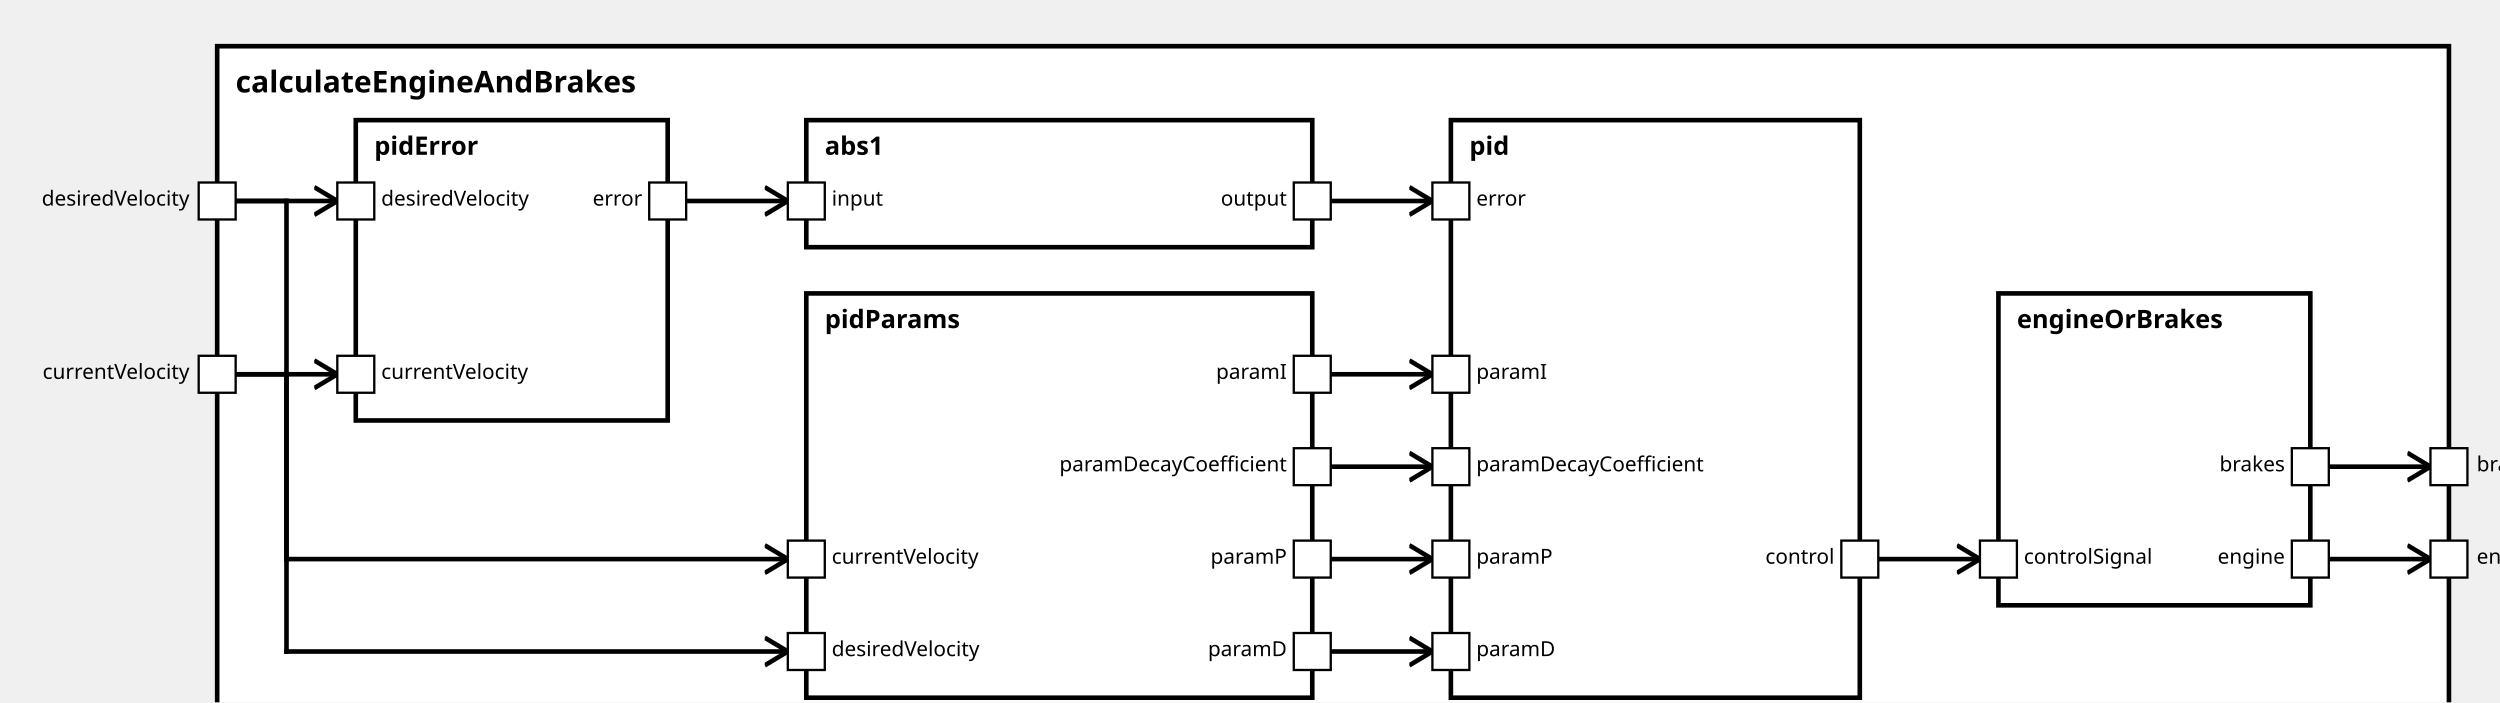
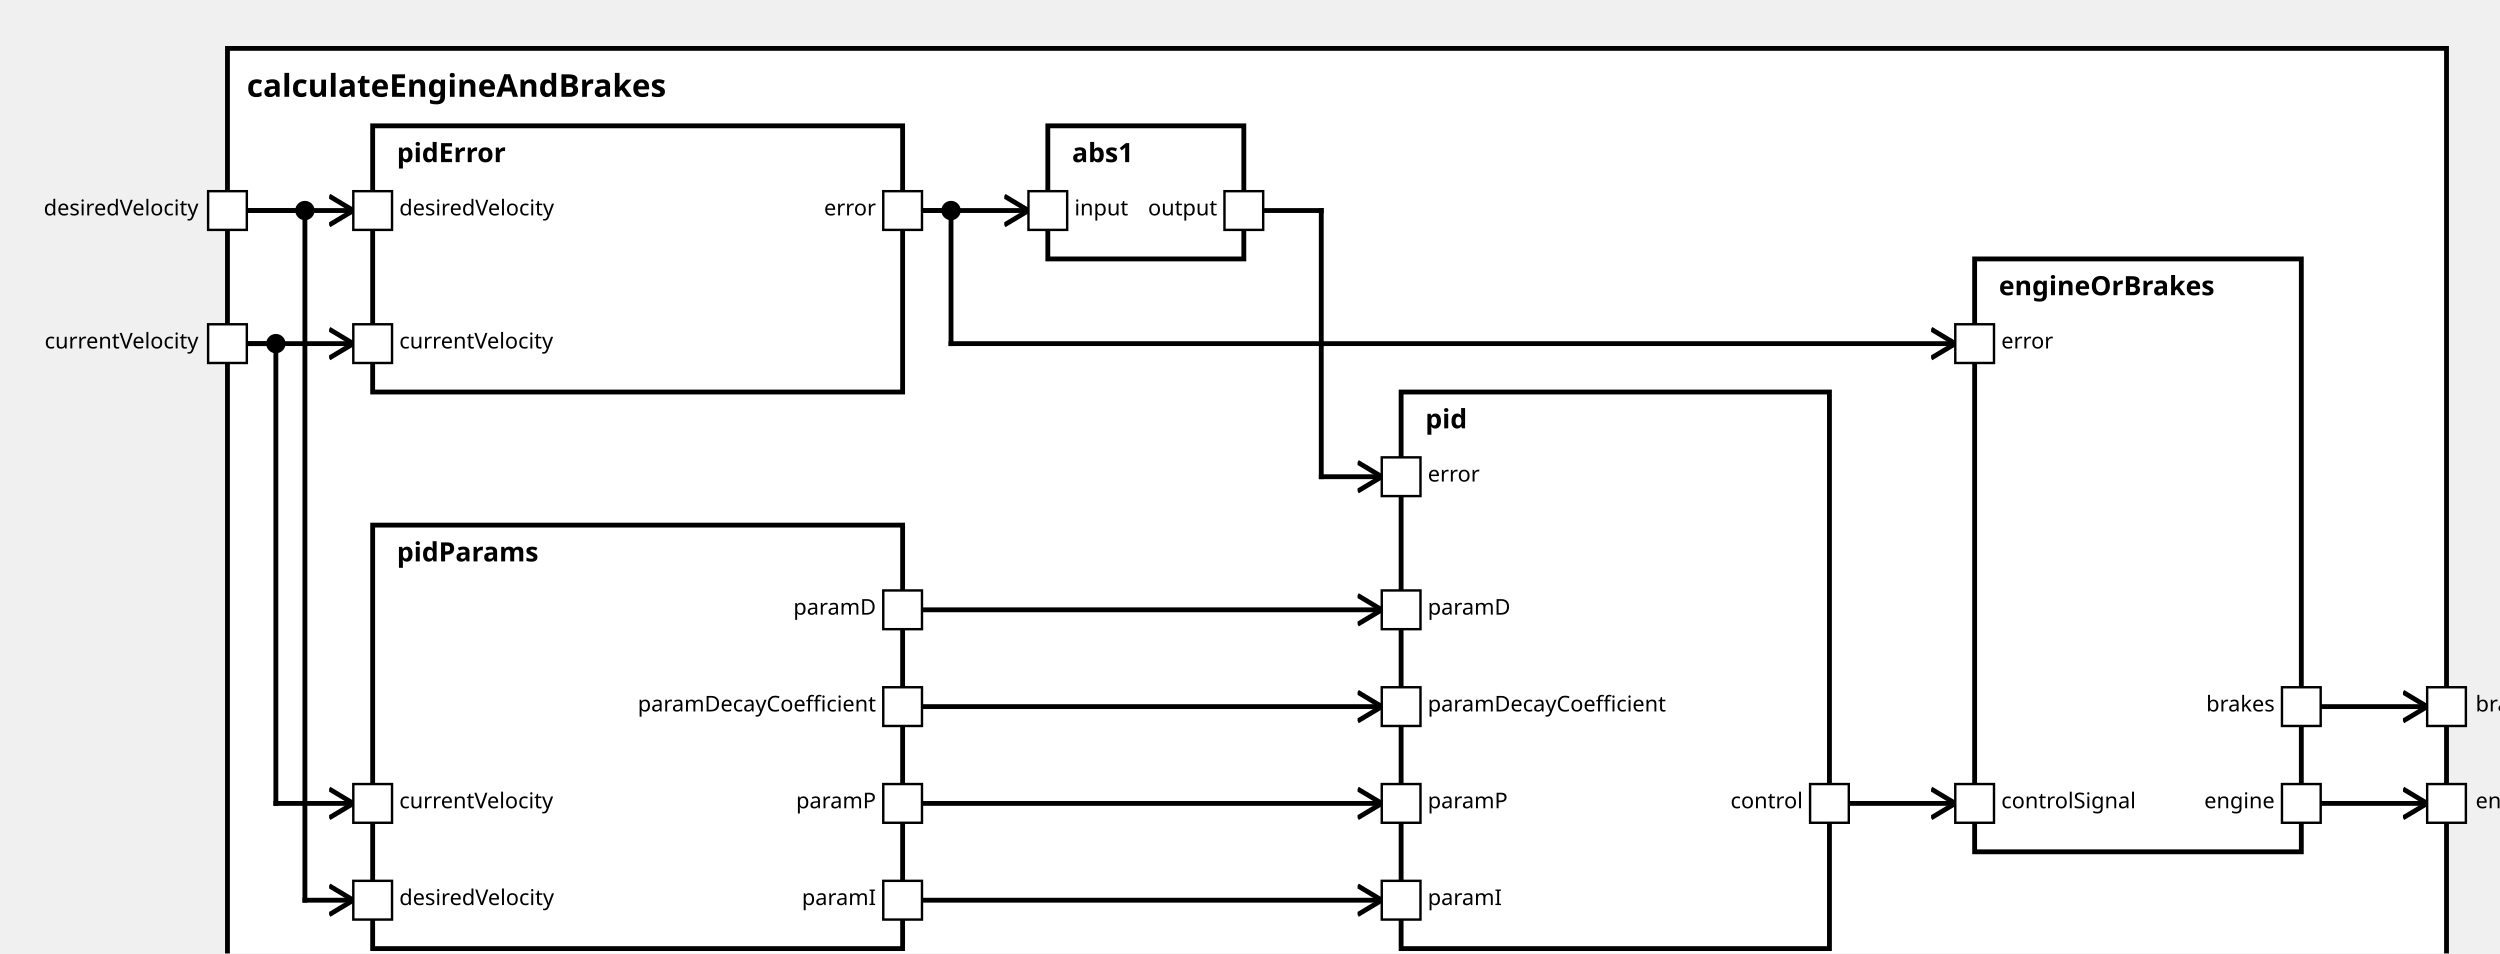
<svg xmlns="http://www.w3.org/2000/svg" xmlns:xlink="http://www.w3.org/1999/xlink" width="100%" height="100%" version="1.1">
  <svg version="1.1">
    <g transform="translate(94 20)">
-       <rect id="32" width="966" height="302" style="fill:white;stroke:black;stroke-width:2;fill-opacity:1.0;stroke-opacity:1.0" />
+       <rect id="24" width="917" height="392" style="fill:white;stroke:black;stroke-width:2;fill-opacity:1.0;stroke-opacity:1.0" />
      <text x="8" y="20" style="font-weight: bold" font-family="Verdana" font-size="13" fill="black">
            calculateEngineAndBrakes
    </text>
    </g>
  </svg>
-   <g transform="translate(349 127)">
-     <rect data-name="autopilot.motion.calculateEngineAndBrakes.pidParams" id="36" width="219" height="175" style="fill:white;stroke:black;stroke-width:2;fill-opacity:1.0;stroke-opacity:1.0" />
-     <text x="8" y="15" alignment-baseline="middle" style="font-weight: bold" font-family="Verdana" font-size="11" fill="black">
+   <g transform="translate(154 217)">
+     <rect data-name="autopilot.motion.calculateEngineAndBrakes.pidParams" id="27" width="219" height="175" style="fill:white;stroke:black;stroke-width:2;fill-opacity:1.0;stroke-opacity:1.0" />
+     <text x="10" y="15" alignment-baseline="middle" style="font-weight: bold" font-family="Verdana" font-size="11" fill="black">
    pidParams
    </text>
  </g>
  <g transform="translate(154 52)">
-     <rect data-name="autopilot.motion.calculateEngineAndBrakes.pidError" id="34" width="135" height="130" style="fill:white;stroke:black;stroke-width:2;fill-opacity:1.0;stroke-opacity:1.0" />
-     <text x="8" y="15" alignment-baseline="middle" style="font-weight: bold" font-family="Verdana" font-size="11" fill="black">
+     <rect data-name="autopilot.motion.calculateEngineAndBrakes.pidError" id="26" width="219" height="110" style="fill:white;stroke:black;stroke-width:2;fill-opacity:1.0;stroke-opacity:1.0" />
+     <text x="10" y="15" alignment-baseline="middle" style="font-weight: bold" font-family="Verdana" font-size="11" fill="black">
    pidError
    </text>
  </g>
-   <g transform="translate(349 52)">
-     <rect data-name="autopilot.motion.calculateEngineAndBrakes.abs1" id="35" width="219" height="55" style="fill:white;stroke:black;stroke-width:2;fill-opacity:1.0;stroke-opacity:1.0" />
-     <text x="8" y="15" alignment-baseline="middle" style="font-weight: bold" font-family="Verdana" font-size="11" fill="black">
+   <g transform="translate(433 52)">
+     <rect data-name="autopilot.motion.calculateEngineAndBrakes.abs1" id="28" width="81" height="55" style="fill:white;stroke:black;stroke-width:2;fill-opacity:1.0;stroke-opacity:1.0" />
+     <text x="10" y="15" alignment-baseline="middle" style="font-weight: bold" font-family="Verdana" font-size="11" fill="black">
    abs1
    </text>
  </g>
-   <g transform="translate(628 52)">
-     <rect data-name="autopilot.motion.calculateEngineAndBrakes.pid" id="37" width="177" height="250" style="fill:white;stroke:black;stroke-width:2;fill-opacity:1.0;stroke-opacity:1.0" />
-     <text x="8" y="15" alignment-baseline="middle" style="font-weight: bold" font-family="Verdana" font-size="11" fill="black">
+   <g transform="translate(579 162)">
+     <rect data-name="autopilot.motion.calculateEngineAndBrakes.pid" id="29" width="177" height="230" style="fill:white;stroke:black;stroke-width:2;fill-opacity:1.0;stroke-opacity:1.0" />
+     <text x="10" y="15" alignment-baseline="middle" style="font-weight: bold" font-family="Verdana" font-size="11" fill="black">
    pid
    </text>
  </g>
-   <g transform="translate(865 127)">
-     <rect data-name="autopilot.motion.calculateEngineAndBrakes.engineOrBrakes" id="38" width="135" height="135" style="fill:white;stroke:black;stroke-width:2;fill-opacity:1.0;stroke-opacity:1.0" />
-     <text x="8" y="15" alignment-baseline="middle" style="font-weight: bold" font-family="Verdana" font-size="11" fill="black">
+   <g transform="translate(816 107)">
+     <rect data-name="autopilot.motion.calculateEngineAndBrakes.engineOrBrakes" id="30" width="135" height="245" style="fill:white;stroke:black;stroke-width:2;fill-opacity:1.0;stroke-opacity:1.0" />
+     <text x="10" y="15" alignment-baseline="middle" style="font-weight: bold" font-family="Verdana" font-size="11" fill="black">
    engineOrBrakes
    </text>
  </g>
  <defs>
    <marker id="0,0,0" markerWidth="13" markerHeight="13" refX="5" refY="5" orient="auto">
      <polyline points="0,2 5,5 0,8" style="fill:none; stroke:rgb(0,0,0);                     stroke-width:1" />
    </marker>
  </defs>
-   <line stroke-linecap="square" x1="1000" y1="242" x2="1052" y2="242" style="stroke:rgb(0, 0,0);             stroke-width:2;                 marker-end: url(#0,0,0)             " />
-   <line stroke-linecap="square" x1="1000" y1="202" x2="1052" y2="202" style="stroke:rgb(0, 0,0);             stroke-width:2;                 marker-end: url(#0,0,0)             " />
-   <line stroke-linecap="square" x1="94" y1="162" x2="124" y2="162" style="stroke:rgb(0, 0,0);             stroke-width:2; " />
-   <line stroke-linecap="square" x1="124" y1="162" x2="124" y2="242" style="stroke:rgb(0, 0,0);             stroke-width:2; " />
-   <line stroke-linecap="square" x1="124" y1="242" x2="341" y2="242" style="stroke:rgb(0, 0,0);             stroke-width:2;                 marker-end: url(#0,0,0)             " />
-   <line stroke-linecap="square" x1="94" y1="87" x2="124" y2="87" style="stroke:rgb(0, 0,0);             stroke-width:2; " />
-   <line stroke-linecap="square" x1="124" y1="87" x2="124" y2="282" style="stroke:rgb(0, 0,0);             stroke-width:2; " />
-   <line stroke-linecap="square" x1="124" y1="282" x2="341" y2="282" style="stroke:rgb(0, 0,0);             stroke-width:2;                 marker-end: url(#0,0,0)             " />
-   <line stroke-linecap="square" x1="94" y1="162" x2="146" y2="162" style="stroke:rgb(0, 0,0);             stroke-width:2;                 marker-end: url(#0,0,0)             " />
-   <line stroke-linecap="square" x1="94" y1="87" x2="146" y2="87" style="stroke:rgb(0, 0,0);             stroke-width:2;                 marker-end: url(#0,0,0)             " />
-   <line stroke-linecap="square" x1="568" y1="242" x2="620" y2="242" style="stroke:rgb(0, 0,0);             stroke-width:2;                 marker-end: url(#0,0,0)             " />
-   <line stroke-linecap="square" x1="568" y1="162" x2="620" y2="162" style="stroke:rgb(0, 0,0);             stroke-width:2;                 marker-end: url(#0,0,0)             " />
-   <line stroke-linecap="square" x1="568" y1="282" x2="620" y2="282" style="stroke:rgb(0, 0,0);             stroke-width:2;                 marker-end: url(#0,0,0)             " />
-   <line stroke-linecap="square" x1="568" y1="202" x2="620" y2="202" style="stroke:rgb(0, 0,0);             stroke-width:2;                 marker-end: url(#0,0,0)             " />
-   <line stroke-linecap="square" x1="289" y1="87" x2="341" y2="87" style="stroke:rgb(0, 0,0);             stroke-width:2;                 marker-end: url(#0,0,0)             " />
-   <line stroke-linecap="square" x1="568" y1="87" x2="620" y2="87" style="stroke:rgb(0, 0,0);             stroke-width:2;                 marker-end: url(#0,0,0)             " />
-   <line stroke-linecap="square" x1="805" y1="242" x2="857" y2="242" style="stroke:rgb(0, 0,0);             stroke-width:2;                 marker-end: url(#0,0,0)             " />
+   <line stroke-linecap="square" x1="959" y1="332" x2="1003" y2="332" style="stroke:rgb(0, 0,0);             stroke-width:2;                 marker-end: url(#0,0,0)             " />
+   <line stroke-linecap="square" x1="959" y1="292" x2="1003" y2="292" style="stroke:rgb(0, 0,0);             stroke-width:2;                 marker-end: url(#0,0,0)             " />
+   <line stroke-linecap="square" x1="102" y1="142" x2="114" y2="142" style="stroke:rgb(0, 0,0);             stroke-width:2; " />
+   <line stroke-linecap="square" x1="114" y1="142" x2="114" y2="332" style="stroke:rgb(0, 0,0);             stroke-width:2; " />
+   <circle cx="114" cy="142" r="4" fill="black" />
+   <line stroke-linecap="square" x1="114" y1="332" x2="146" y2="332" style="stroke:rgb(0, 0,0);             stroke-width:2;                 marker-end: url(#0,0,0)             " />
+   <line stroke-linecap="square" x1="102" y1="87" x2="126" y2="87" style="stroke:rgb(0, 0,0);             stroke-width:2; " />
+   <line stroke-linecap="square" x1="126" y1="87" x2="126" y2="372" style="stroke:rgb(0, 0,0);             stroke-width:2; " />
+   <circle cx="126" cy="87" r="4" fill="black" />
+   <line stroke-linecap="square" x1="126" y1="372" x2="146" y2="372" style="stroke:rgb(0, 0,0);             stroke-width:2;                 marker-end: url(#0,0,0)             " />
+   <line stroke-linecap="square" x1="102" y1="142" x2="146" y2="142" style="stroke:rgb(0, 0,0);             stroke-width:2;                 marker-end: url(#0,0,0)             " />
+   <line stroke-linecap="square" x1="102" y1="87" x2="146" y2="87" style="stroke:rgb(0, 0,0);             stroke-width:2;                 marker-end: url(#0,0,0)             " />
+   <line stroke-linecap="square" x1="381" y1="332" x2="571" y2="332" style="stroke:rgb(0, 0,0);             stroke-width:2;                 marker-end: url(#0,0,0)             " />
+   <line stroke-linecap="square" x1="381" y1="372" x2="571" y2="372" style="stroke:rgb(0, 0,0);             stroke-width:2;                 marker-end: url(#0,0,0)             " />
+   <line stroke-linecap="square" x1="381" y1="252" x2="571" y2="252" style="stroke:rgb(0, 0,0);             stroke-width:2;                 marker-end: url(#0,0,0)             " />
+   <line stroke-linecap="square" x1="381" y1="292" x2="571" y2="292" style="stroke:rgb(0, 0,0);             stroke-width:2;                 marker-end: url(#0,0,0)             " />
+   <line stroke-linecap="square" x1="381" y1="87" x2="425" y2="87" style="stroke:rgb(0, 0,0);             stroke-width:2;                 marker-end: url(#0,0,0)             " />
+   <line stroke-linecap="square" x1="522" y1="87" x2="546" y2="87" style="stroke:rgb(0, 0,0);             stroke-width:2; " />
+   <line stroke-linecap="square" x1="546" y1="87" x2="546" y2="197" style="stroke:rgb(0, 0,0);             stroke-width:2; " />
+   <line stroke-linecap="square" x1="546" y1="197" x2="571" y2="197" style="stroke:rgb(0, 0,0);             stroke-width:2;                 marker-end: url(#0,0,0)             " />
+   <line stroke-linecap="square" x1="381" y1="87" x2="393" y2="87" style="stroke:rgb(0, 0,0);             stroke-width:2; " />
+   <line stroke-linecap="square" x1="393" y1="87" x2="393" y2="142" style="stroke:rgb(0, 0,0);             stroke-width:2; " />
+   <circle cx="393" cy="87" r="4" fill="black" />
+   <line stroke-linecap="square" x1="393" y1="142" x2="808" y2="142" style="stroke:rgb(0, 0,0);             stroke-width:2;                 marker-end: url(#0,0,0)             " />
+   <line stroke-linecap="square" x1="764" y1="332" x2="808" y2="332" style="stroke:rgb(0, 0,0);             stroke-width:2;                 marker-end: url(#0,0,0)             " />
  <defs>
    <rect id="port" x="0" y="0" width="16" height="16" style="fill:white;stroke:rgb(0,0,0);stroke-width:1;fill-opacity:1.0;stroke-opacity:1.0" />
  </defs>
-   <use x="86" y="154" xlink:href="#port" />
-   <text text-anchor="end" alignment-baseline="middle" x="82" y="164" transform="rotate(0,82,164)" style="font-weight: regular" font-family="Verdana" font-size="9" fill="black">
+   <use x="86" y="134" xlink:href="#port" />
+   <text text-anchor="end" alignment-baseline="middle" x="82" y="144" transform="rotate(0,82,144)" style="font-weight: regular" font-family="Verdana" font-size="9" fill="black">
currentVelocity
</text>
  <use x="86" y="79" xlink:href="#port" />
  <text text-anchor="end" alignment-baseline="middle" x="82" y="89" transform="rotate(0,82,89)" style="font-weight: regular" font-family="Verdana" font-size="9" fill="black">
desiredVelocity
</text>
-   <use x="1052" y="234" xlink:href="#port" />
-   <text text-anchor="start" alignment-baseline="middle" x="1072" y="244" transform="rotate(0,1072,244)" style="font-weight: regular" font-family="Verdana" font-size="9" fill="black">
+   <use x="1003" y="324" xlink:href="#port" />
+   <text text-anchor="start" alignment-baseline="middle" x="1023" y="334" transform="rotate(0,1023,334)" style="font-weight: regular" font-family="Verdana" font-size="9" fill="black">
engine
</text>
-   <use x="1052" y="194" xlink:href="#port" />
-   <text text-anchor="start" alignment-baseline="middle" x="1072" y="204" transform="rotate(0,1072,204)" style="font-weight: regular" font-family="Verdana" font-size="9" fill="black">
+   <use x="1003" y="284" xlink:href="#port" />
+   <text text-anchor="start" alignment-baseline="middle" x="1023" y="294" transform="rotate(0,1023,294)" style="font-weight: regular" font-family="Verdana" font-size="9" fill="black">
brakes
</text>
-   <use x="341" y="234" xlink:href="#port" />
-   <text text-anchor="start" alignment-baseline="middle" x="360" y="244" transform="rotate(0,360,244)" style="font-weight: regular" font-family="Verdana" font-size="9" fill="black">
+   <use x="146" y="324" xlink:href="#port" />
+   <text text-anchor="start" alignment-baseline="middle" x="165" y="334" transform="rotate(0,165,334)" style="font-weight: regular" font-family="Verdana" font-size="9" fill="black">
currentVelocity
</text>
-   <use x="341" y="274" xlink:href="#port" />
-   <text text-anchor="start" alignment-baseline="middle" x="360" y="284" transform="rotate(0,360,284)" style="font-weight: regular" font-family="Verdana" font-size="9" fill="black">
+   <use x="146" y="364" xlink:href="#port" />
+   <text text-anchor="start" alignment-baseline="middle" x="165" y="374" transform="rotate(0,165,374)" style="font-weight: regular" font-family="Verdana" font-size="9" fill="black">
desiredVelocity
</text>
-   <use x="560" y="234" xlink:href="#port" />
-   <text text-anchor="end" alignment-baseline="middle" x="557" y="244" transform="rotate(0,557,244)" style="font-weight: regular" font-family="Verdana" font-size="9" fill="black">
+   <use x="365" y="324" xlink:href="#port" />
+   <text text-anchor="end" alignment-baseline="middle" x="362" y="334" transform="rotate(0,362,334)" style="font-weight: regular" font-family="Verdana" font-size="9" fill="black">
paramP
</text>
-   <use x="560" y="154" xlink:href="#port" />
-   <text text-anchor="end" alignment-baseline="middle" x="557" y="164" transform="rotate(0,557,164)" style="font-weight: regular" font-family="Verdana" font-size="9" fill="black">
+   <use x="365" y="364" xlink:href="#port" />
+   <text text-anchor="end" alignment-baseline="middle" x="362" y="374" transform="rotate(0,362,374)" style="font-weight: regular" font-family="Verdana" font-size="9" fill="black">
paramI
</text>
-   <use x="560" y="274" xlink:href="#port" />
-   <text text-anchor="end" alignment-baseline="middle" x="557" y="284" transform="rotate(0,557,284)" style="font-weight: regular" font-family="Verdana" font-size="9" fill="black">
+   <use x="365" y="244" xlink:href="#port" />
+   <text text-anchor="end" alignment-baseline="middle" x="362" y="254" transform="rotate(0,362,254)" style="font-weight: regular" font-family="Verdana" font-size="9" fill="black">
paramD
</text>
-   <use x="560" y="194" xlink:href="#port" />
-   <text text-anchor="end" alignment-baseline="middle" x="557" y="204" transform="rotate(0,557,204)" style="font-weight: regular" font-family="Verdana" font-size="9" fill="black">
+   <use x="365" y="284" xlink:href="#port" />
+   <text text-anchor="end" alignment-baseline="middle" x="362" y="294" transform="rotate(0,362,294)" style="font-weight: regular" font-family="Verdana" font-size="9" fill="black">
paramDecayCoefficient
</text>
-   <use x="146" y="154" xlink:href="#port" />
-   <text text-anchor="start" alignment-baseline="middle" x="165" y="164" transform="rotate(0,165,164)" style="font-weight: regular" font-family="Verdana" font-size="9" fill="black">
+   <use x="146" y="134" xlink:href="#port" />
+   <text text-anchor="start" alignment-baseline="middle" x="165" y="144" transform="rotate(0,165,144)" style="font-weight: regular" font-family="Verdana" font-size="9" fill="black">
currentVelocity
</text>
  <use x="146" y="79" xlink:href="#port" />
  <text text-anchor="start" alignment-baseline="middle" x="165" y="89" transform="rotate(0,165,89)" style="font-weight: regular" font-family="Verdana" font-size="9" fill="black">
desiredVelocity
</text>
-   <use x="281" y="79" xlink:href="#port" />
-   <text text-anchor="end" alignment-baseline="middle" x="278" y="89" transform="rotate(0,278,89)" style="font-weight: regular" font-family="Verdana" font-size="9" fill="black">
+   <use x="365" y="79" xlink:href="#port" />
+   <text text-anchor="end" alignment-baseline="middle" x="362" y="89" transform="rotate(0,362,89)" style="font-weight: regular" font-family="Verdana" font-size="9" fill="black">
error
</text>
-   <use x="341" y="79" xlink:href="#port" />
-   <text text-anchor="start" alignment-baseline="middle" x="360" y="89" transform="rotate(0,360,89)" style="font-weight: regular" font-family="Verdana" font-size="9" fill="black">
+   <use x="425" y="79" xlink:href="#port" />
+   <text text-anchor="start" alignment-baseline="middle" x="444" y="89" transform="rotate(0,444,89)" style="font-weight: regular" font-family="Verdana" font-size="9" fill="black">
input
</text>
-   <use x="560" y="79" xlink:href="#port" />
-   <text text-anchor="end" alignment-baseline="middle" x="557" y="89" transform="rotate(0,557,89)" style="font-weight: regular" font-family="Verdana" font-size="9" fill="black">
+   <use x="506" y="79" xlink:href="#port" />
+   <text text-anchor="end" alignment-baseline="middle" x="503" y="89" transform="rotate(0,503,89)" style="font-weight: regular" font-family="Verdana" font-size="9" fill="black">
output
</text>
-   <use x="620" y="234" xlink:href="#port" />
-   <text text-anchor="start" alignment-baseline="middle" x="639" y="244" transform="rotate(0,639,244)" style="font-weight: regular" font-family="Verdana" font-size="9" fill="black">
+   <use x="571" y="324" xlink:href="#port" />
+   <text text-anchor="start" alignment-baseline="middle" x="590" y="334" transform="rotate(0,590,334)" style="font-weight: regular" font-family="Verdana" font-size="9" fill="black">
paramP
</text>
-   <use x="620" y="154" xlink:href="#port" />
-   <text text-anchor="start" alignment-baseline="middle" x="639" y="164" transform="rotate(0,639,164)" style="font-weight: regular" font-family="Verdana" font-size="9" fill="black">
+   <use x="571" y="364" xlink:href="#port" />
+   <text text-anchor="start" alignment-baseline="middle" x="590" y="374" transform="rotate(0,590,374)" style="font-weight: regular" font-family="Verdana" font-size="9" fill="black">
paramI
</text>
-   <use x="620" y="274" xlink:href="#port" />
-   <text text-anchor="start" alignment-baseline="middle" x="639" y="284" transform="rotate(0,639,284)" style="font-weight: regular" font-family="Verdana" font-size="9" fill="black">
+   <use x="571" y="244" xlink:href="#port" />
+   <text text-anchor="start" alignment-baseline="middle" x="590" y="254" transform="rotate(0,590,254)" style="font-weight: regular" font-family="Verdana" font-size="9" fill="black">
paramD
</text>
-   <use x="620" y="194" xlink:href="#port" />
-   <text text-anchor="start" alignment-baseline="middle" x="639" y="204" transform="rotate(0,639,204)" style="font-weight: regular" font-family="Verdana" font-size="9" fill="black">
+   <use x="571" y="284" xlink:href="#port" />
+   <text text-anchor="start" alignment-baseline="middle" x="590" y="294" transform="rotate(0,590,294)" style="font-weight: regular" font-family="Verdana" font-size="9" fill="black">
paramDecayCoefficient
</text>
-   <use x="620" y="79" xlink:href="#port" />
-   <text text-anchor="start" alignment-baseline="middle" x="639" y="89" transform="rotate(0,639,89)" style="font-weight: regular" font-family="Verdana" font-size="9" fill="black">
+   <use x="571" y="189" xlink:href="#port" />
+   <text text-anchor="start" alignment-baseline="middle" x="590" y="199" transform="rotate(0,590,199)" style="font-weight: regular" font-family="Verdana" font-size="9" fill="black">
error
</text>
-   <use x="797" y="234" xlink:href="#port" />
-   <text text-anchor="end" alignment-baseline="middle" x="794" y="244" transform="rotate(0,794,244)" style="font-weight: regular" font-family="Verdana" font-size="9" fill="black">
+   <use x="748" y="324" xlink:href="#port" />
+   <text text-anchor="end" alignment-baseline="middle" x="745" y="334" transform="rotate(0,745,334)" style="font-weight: regular" font-family="Verdana" font-size="9" fill="black">
control
</text>
-   <use x="857" y="234" xlink:href="#port" />
-   <text text-anchor="start" alignment-baseline="middle" x="876" y="244" transform="rotate(0,876,244)" style="font-weight: regular" font-family="Verdana" font-size="9" fill="black">
+   <use x="808" y="134" xlink:href="#port" />
+   <text text-anchor="start" alignment-baseline="middle" x="827" y="144" transform="rotate(0,827,144)" style="font-weight: regular" font-family="Verdana" font-size="9" fill="black">
+ error
+ </text>
+   <use x="808" y="324" xlink:href="#port" />
+   <text text-anchor="start" alignment-baseline="middle" x="827" y="334" transform="rotate(0,827,334)" style="font-weight: regular" font-family="Verdana" font-size="9" fill="black">
controlSignal
</text>
-   <use x="992" y="234" xlink:href="#port" />
-   <text text-anchor="end" alignment-baseline="middle" x="989" y="244" transform="rotate(0,989,244)" style="font-weight: regular" font-family="Verdana" font-size="9" fill="black">
+   <use x="943" y="324" xlink:href="#port" />
+   <text text-anchor="end" alignment-baseline="middle" x="940" y="334" transform="rotate(0,940,334)" style="font-weight: regular" font-family="Verdana" font-size="9" fill="black">
engine
</text>
-   <use x="992" y="194" xlink:href="#port" />
-   <text text-anchor="end" alignment-baseline="middle" x="989" y="204" transform="rotate(0,989,204)" style="font-weight: regular" font-family="Verdana" font-size="9" fill="black">
+   <use x="943" y="284" xlink:href="#port" />
+   <text text-anchor="end" alignment-baseline="middle" x="940" y="294" transform="rotate(0,940,294)" style="font-weight: regular" font-family="Verdana" font-size="9" fill="black">
brakes
</text>
</svg>
